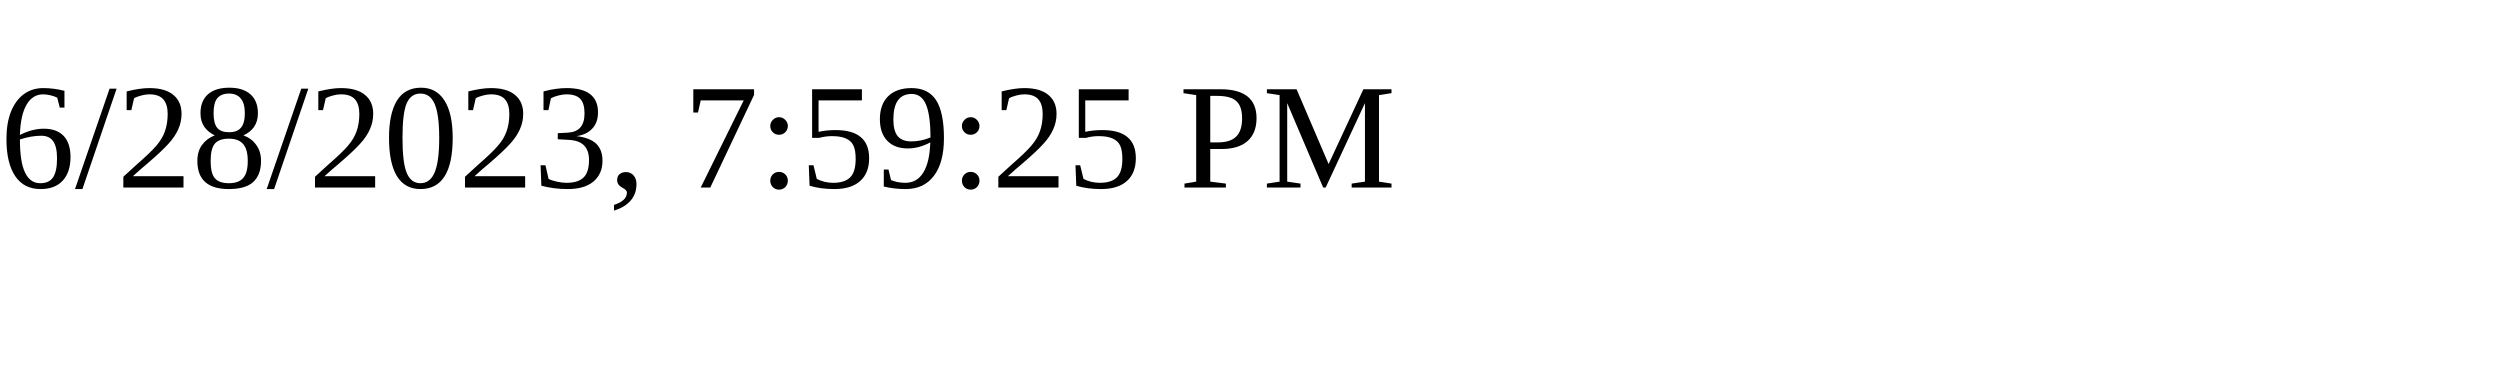
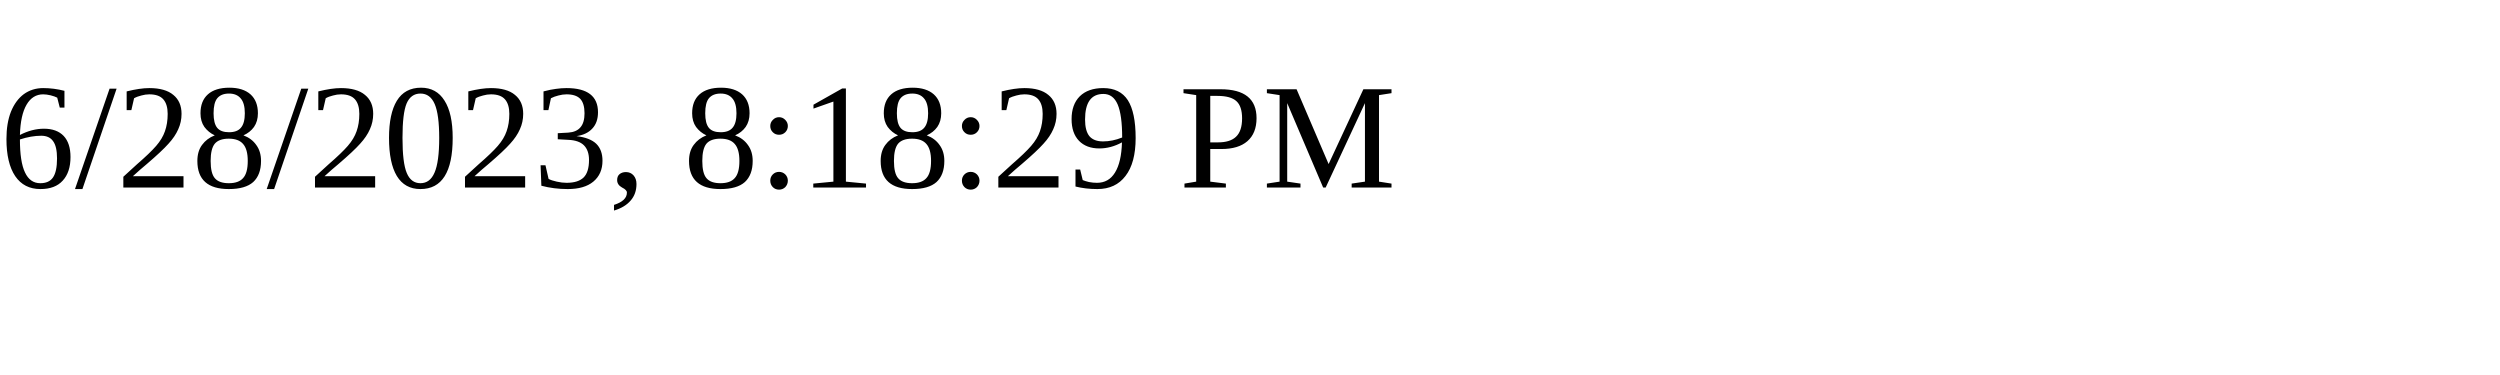
<svg xmlns="http://www.w3.org/2000/svg" height="30" width="200">
-   <text x="0" y="15">6/28/2023, 7:59:25 PM</text>
+   <text x="0" y="15">6/28/2023, 8:18:29 PM</text>
</svg>
